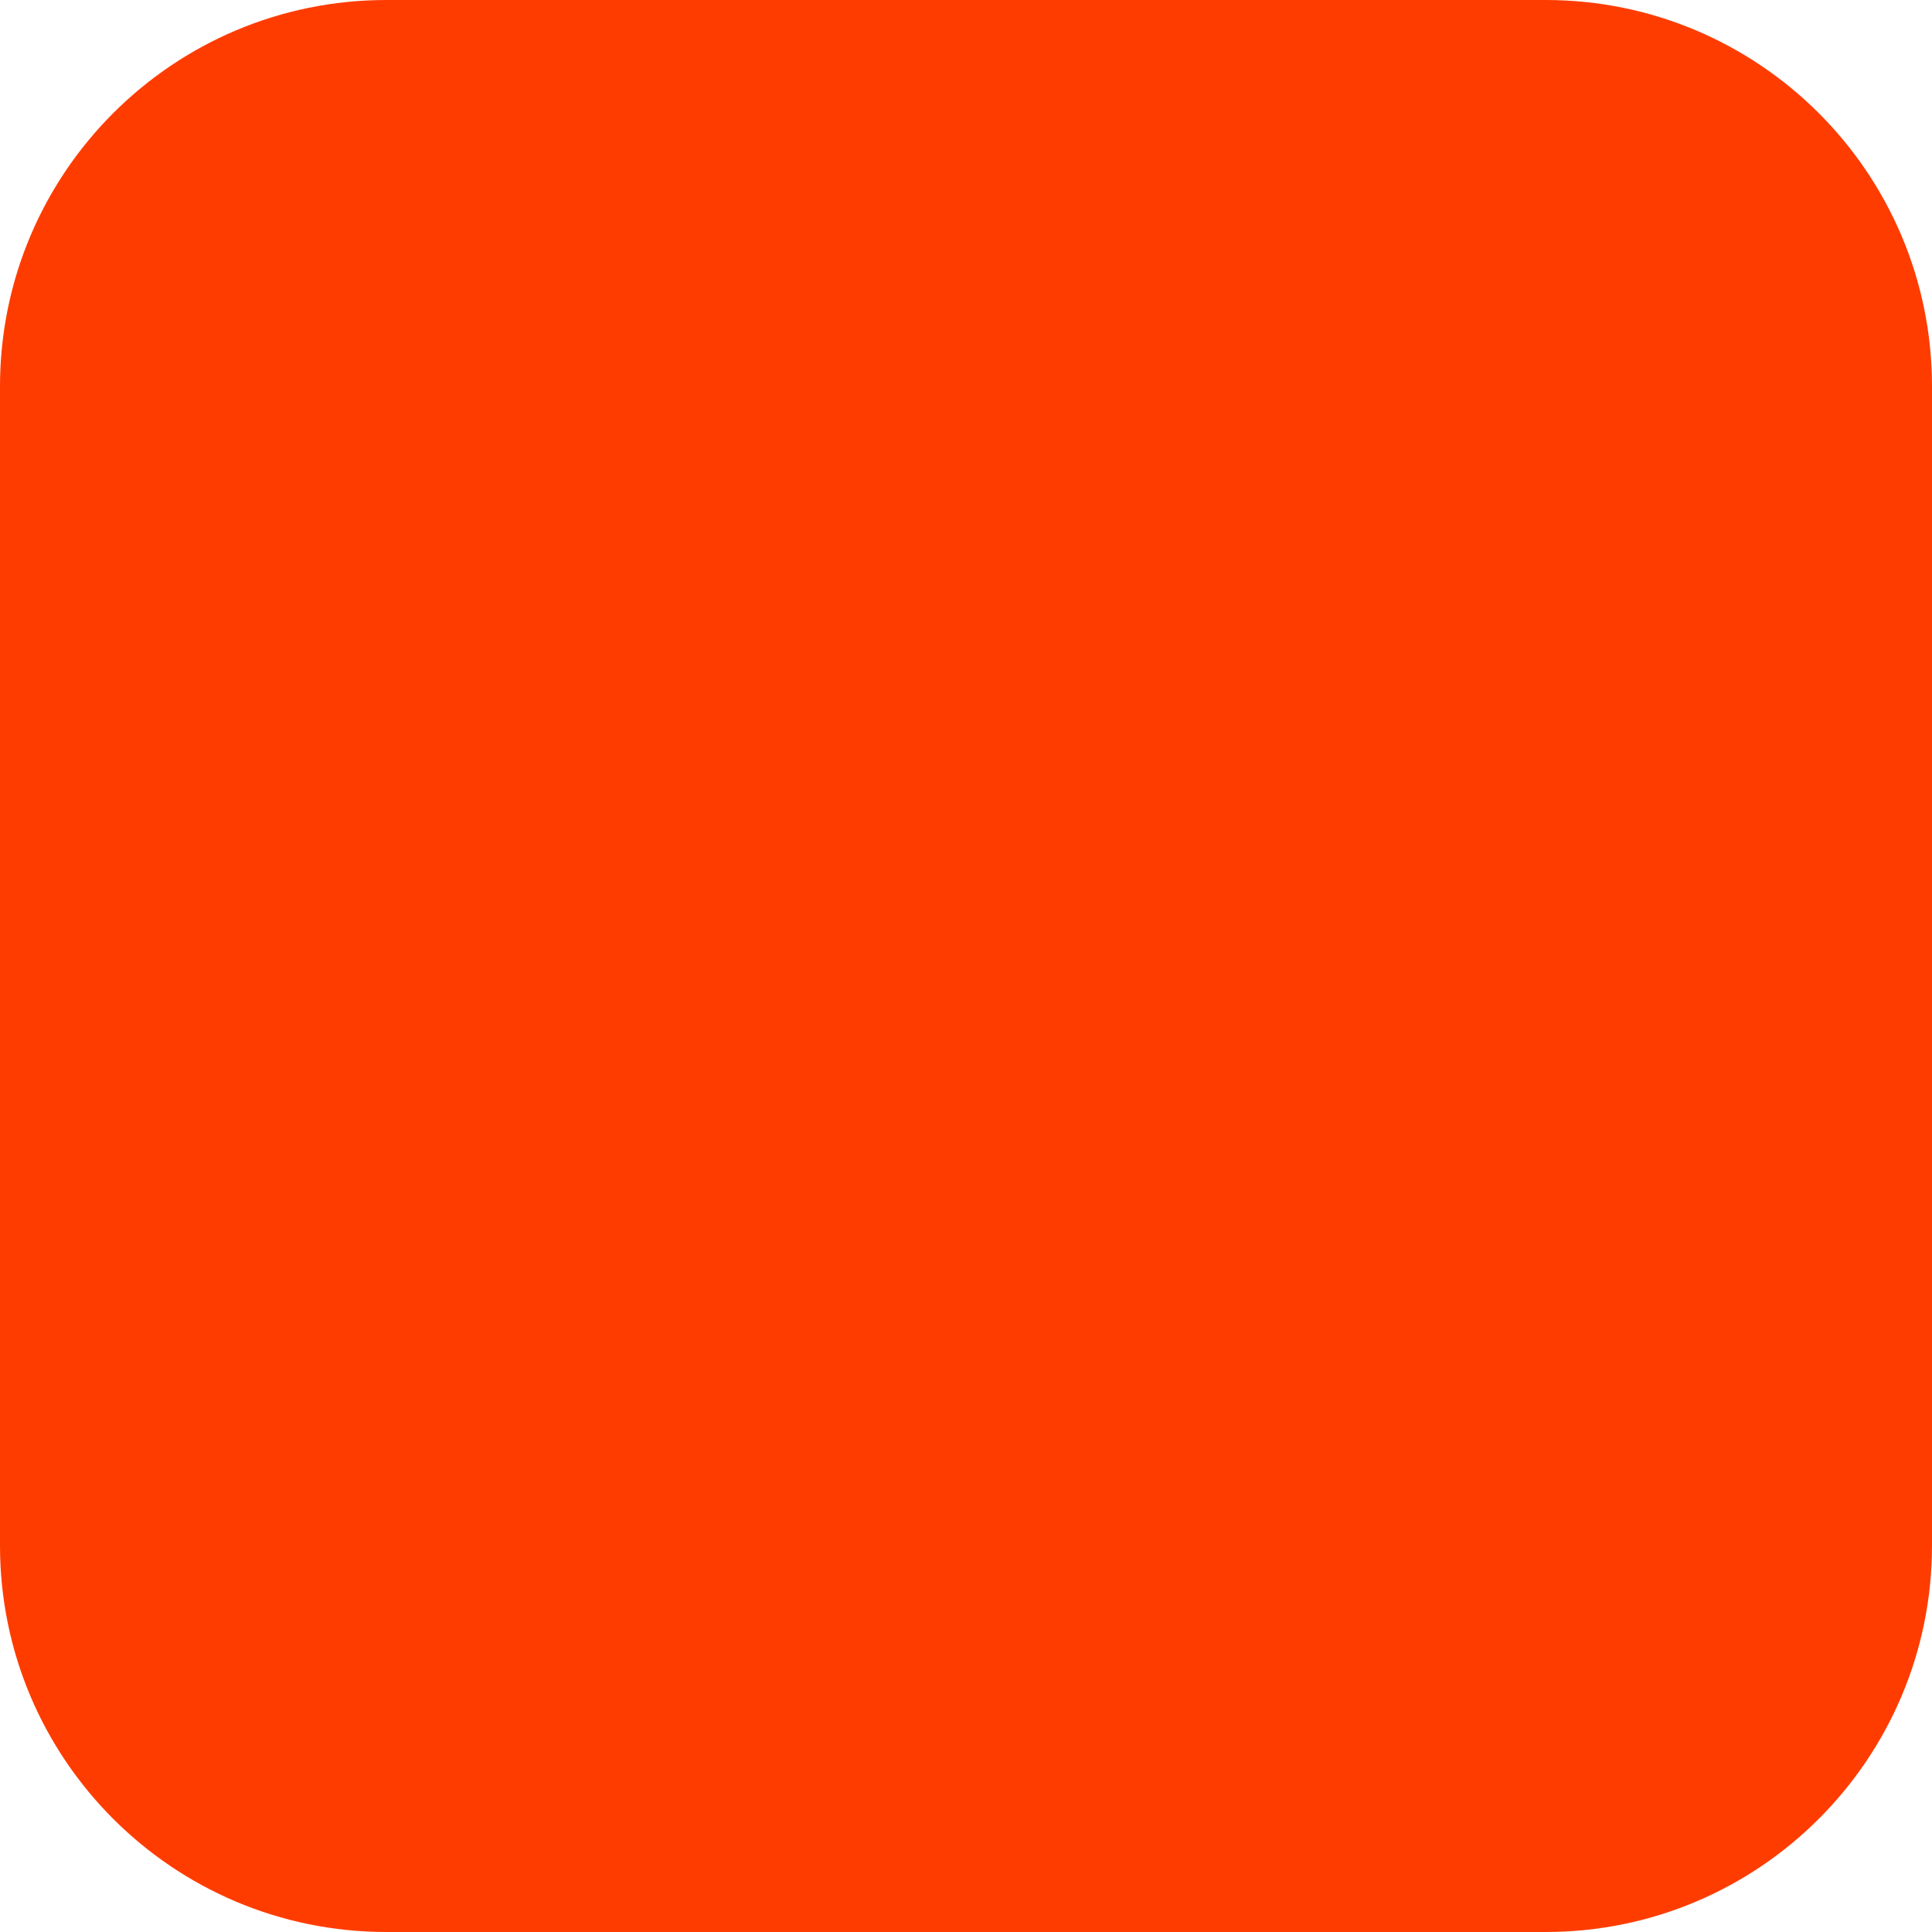
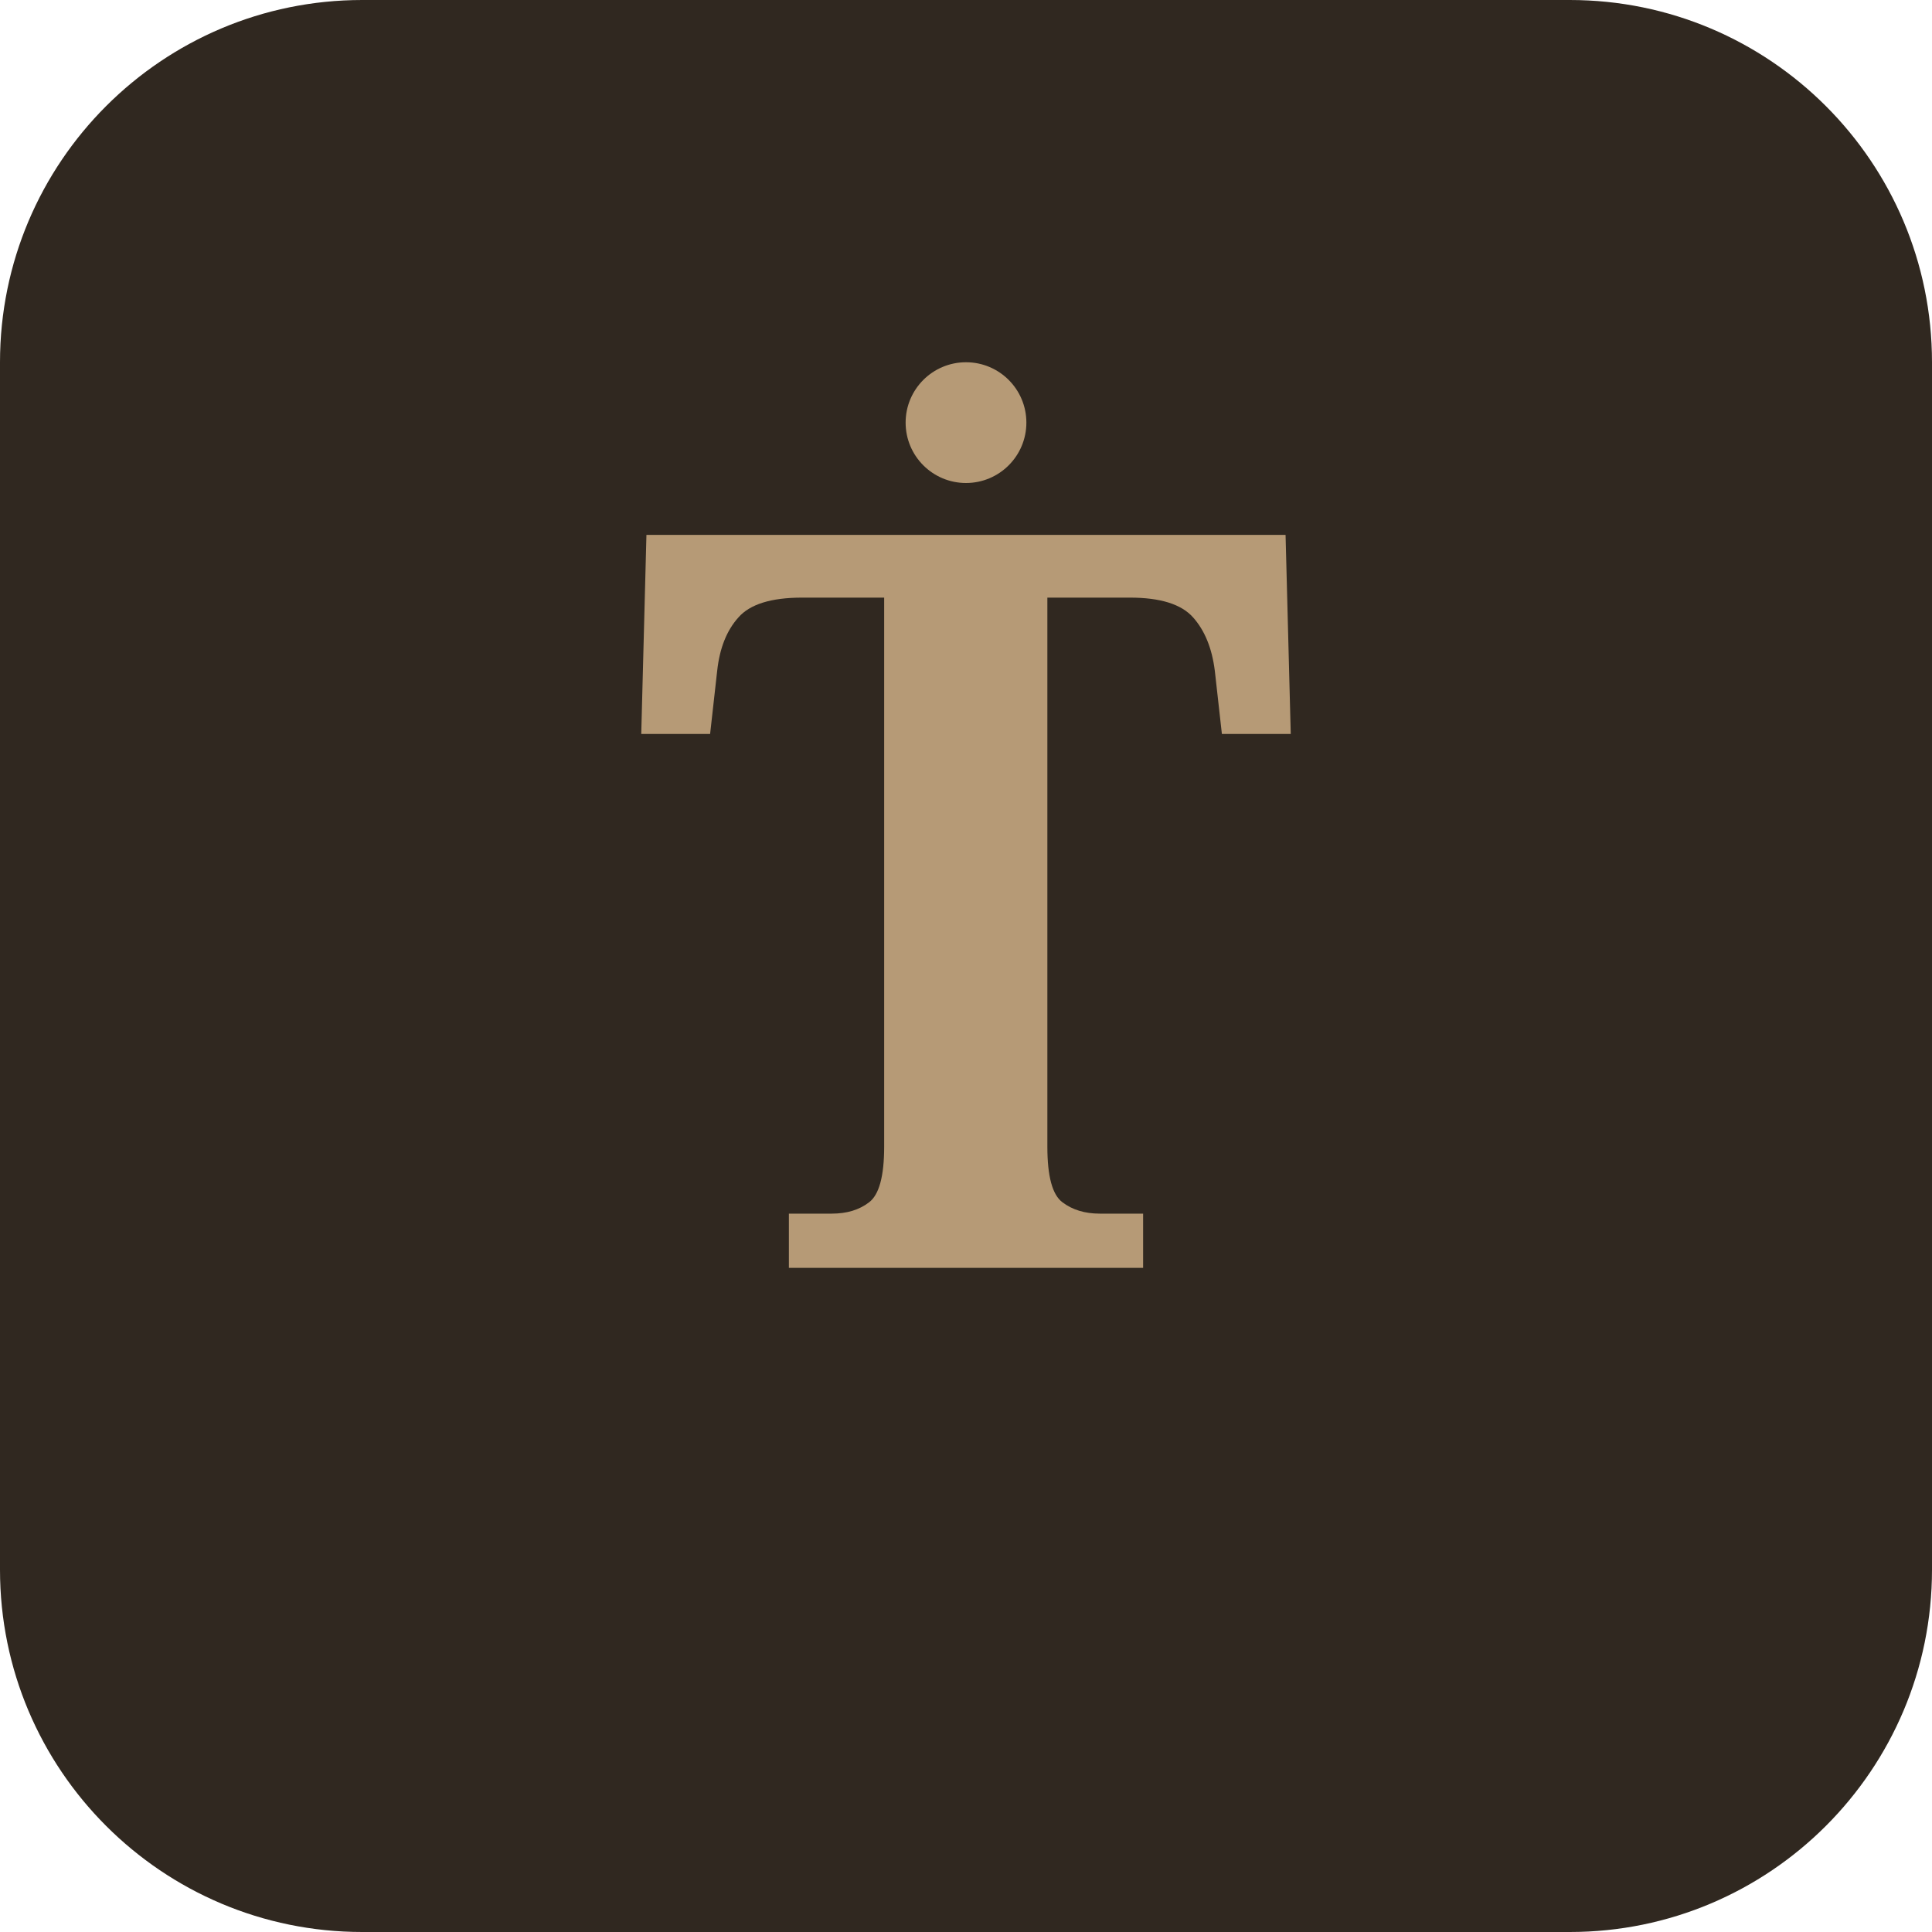
- <svg xmlns="http://www.w3.org/2000/svg" width="180" height="180" viewBox="0 0 180 180" fill="none">
-   <rect width="180" height="180" rx="36" fill="#FF3C00" />
+ <svg xmlns="http://www.w3.org/2000/svg" viewBox="0 0 64 64">
+   <rect width="64" height="64" rx="12" fill="#302820" />
+   <text x="32" y="42" font-family="'Cormorant Garamond', Georgia, serif" font-size="34" font-weight="600" fill="#B69A76" text-anchor="middle" letter-spacing="1">T</text>
+   <circle cx="32" cy="14" r="2" fill="#B69A76" />
</svg>
